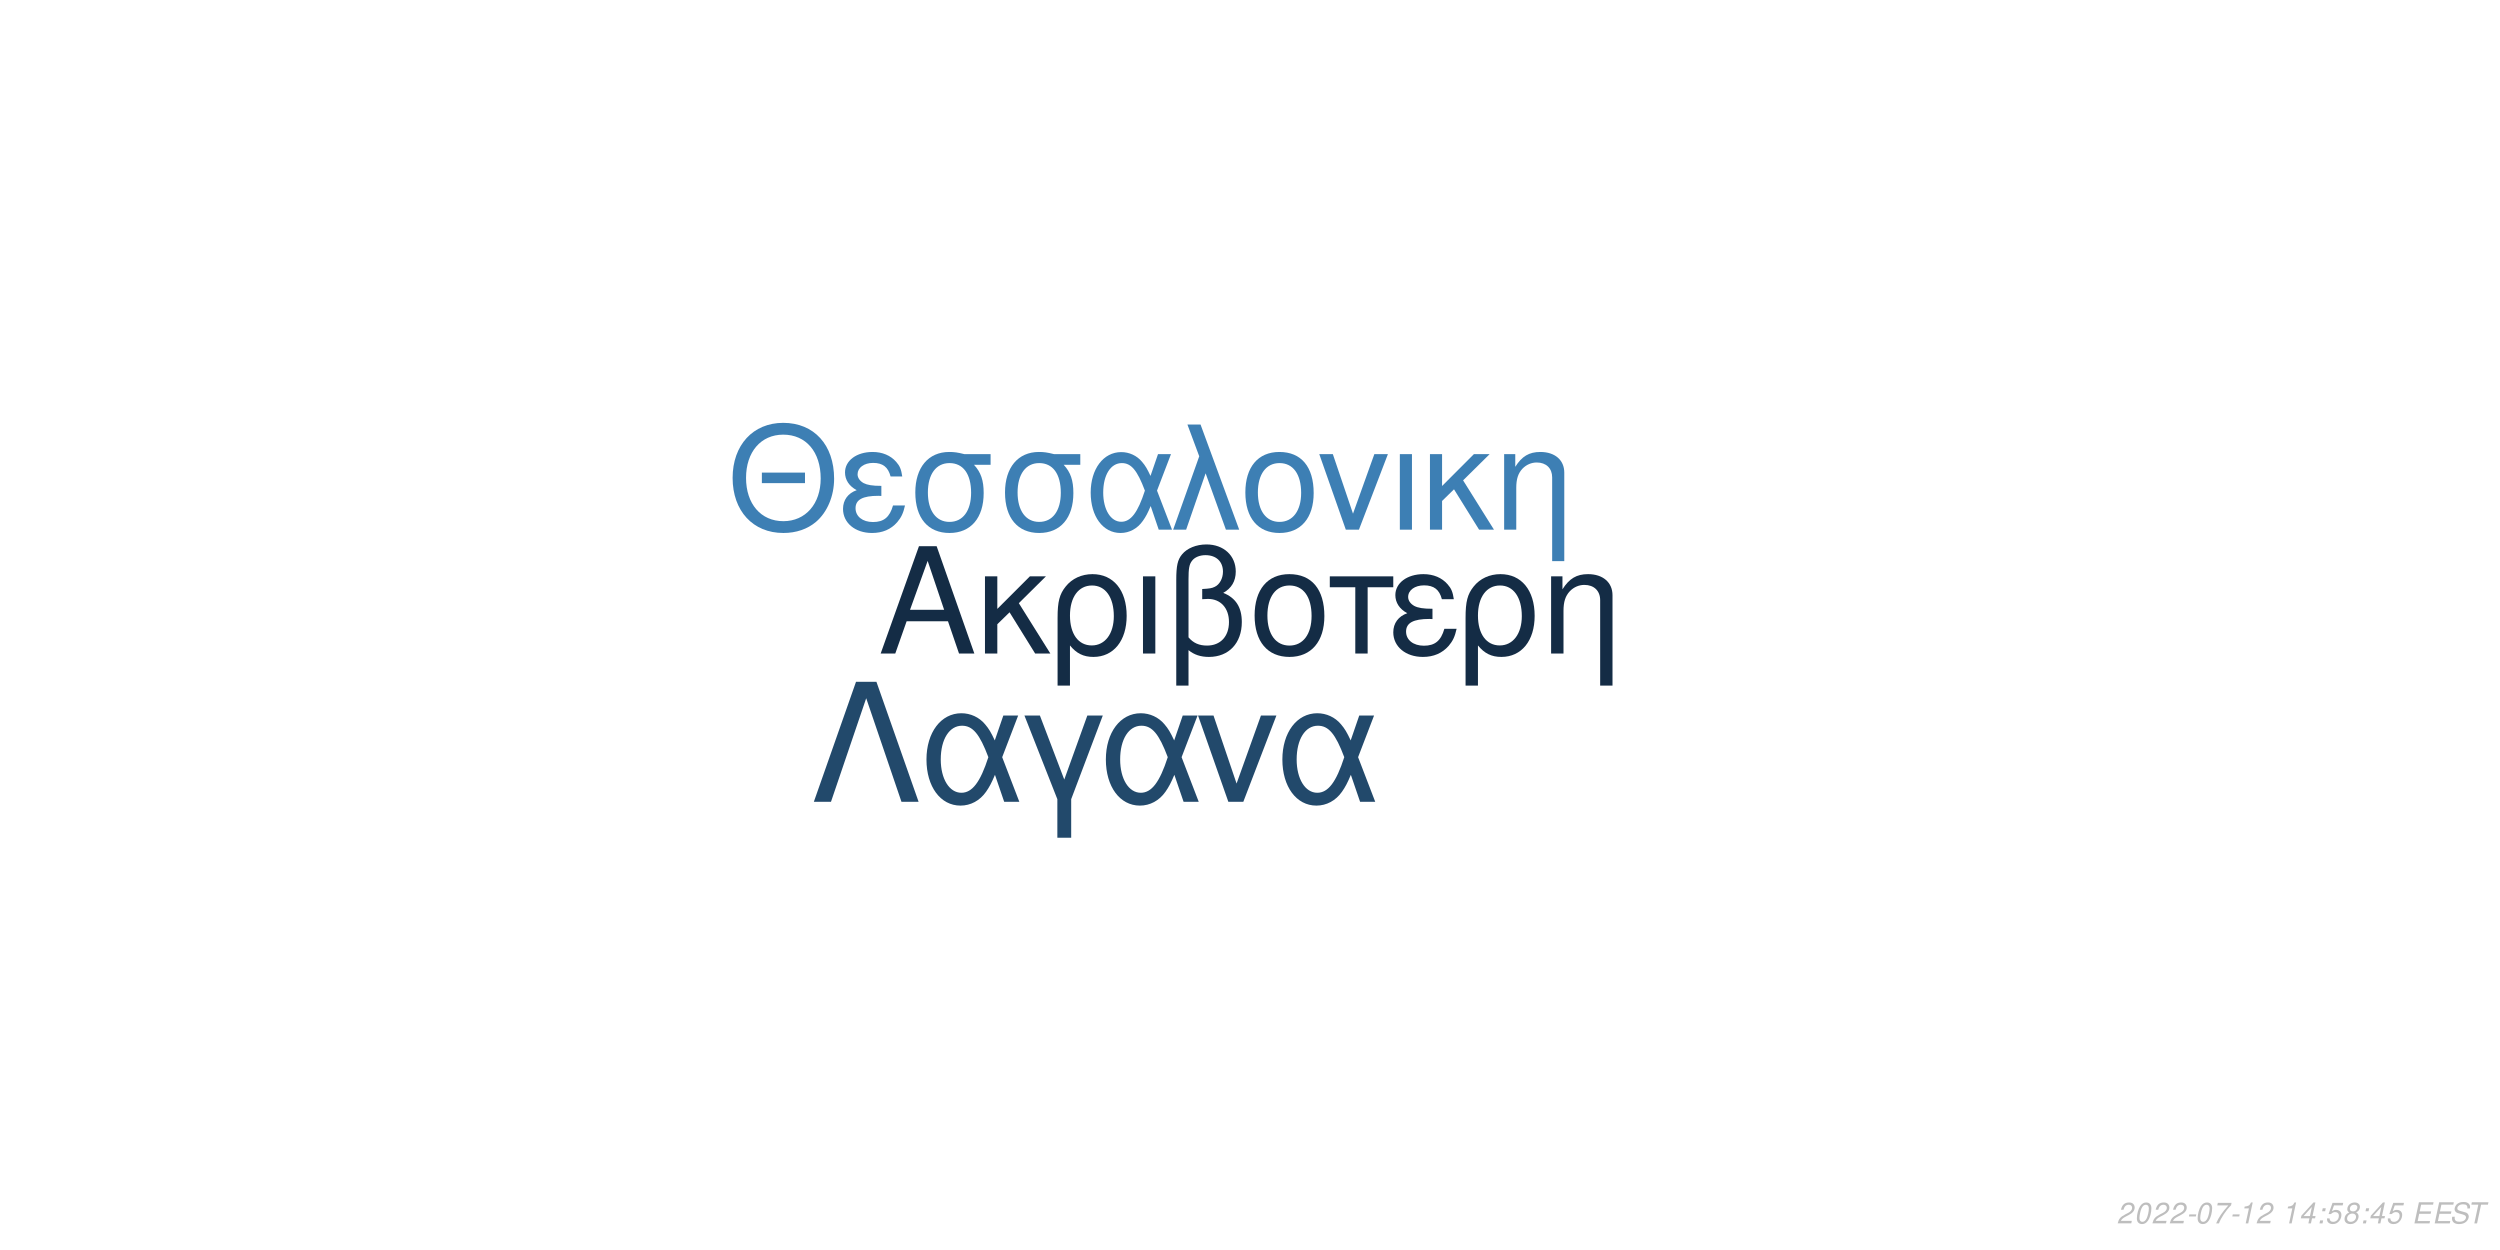
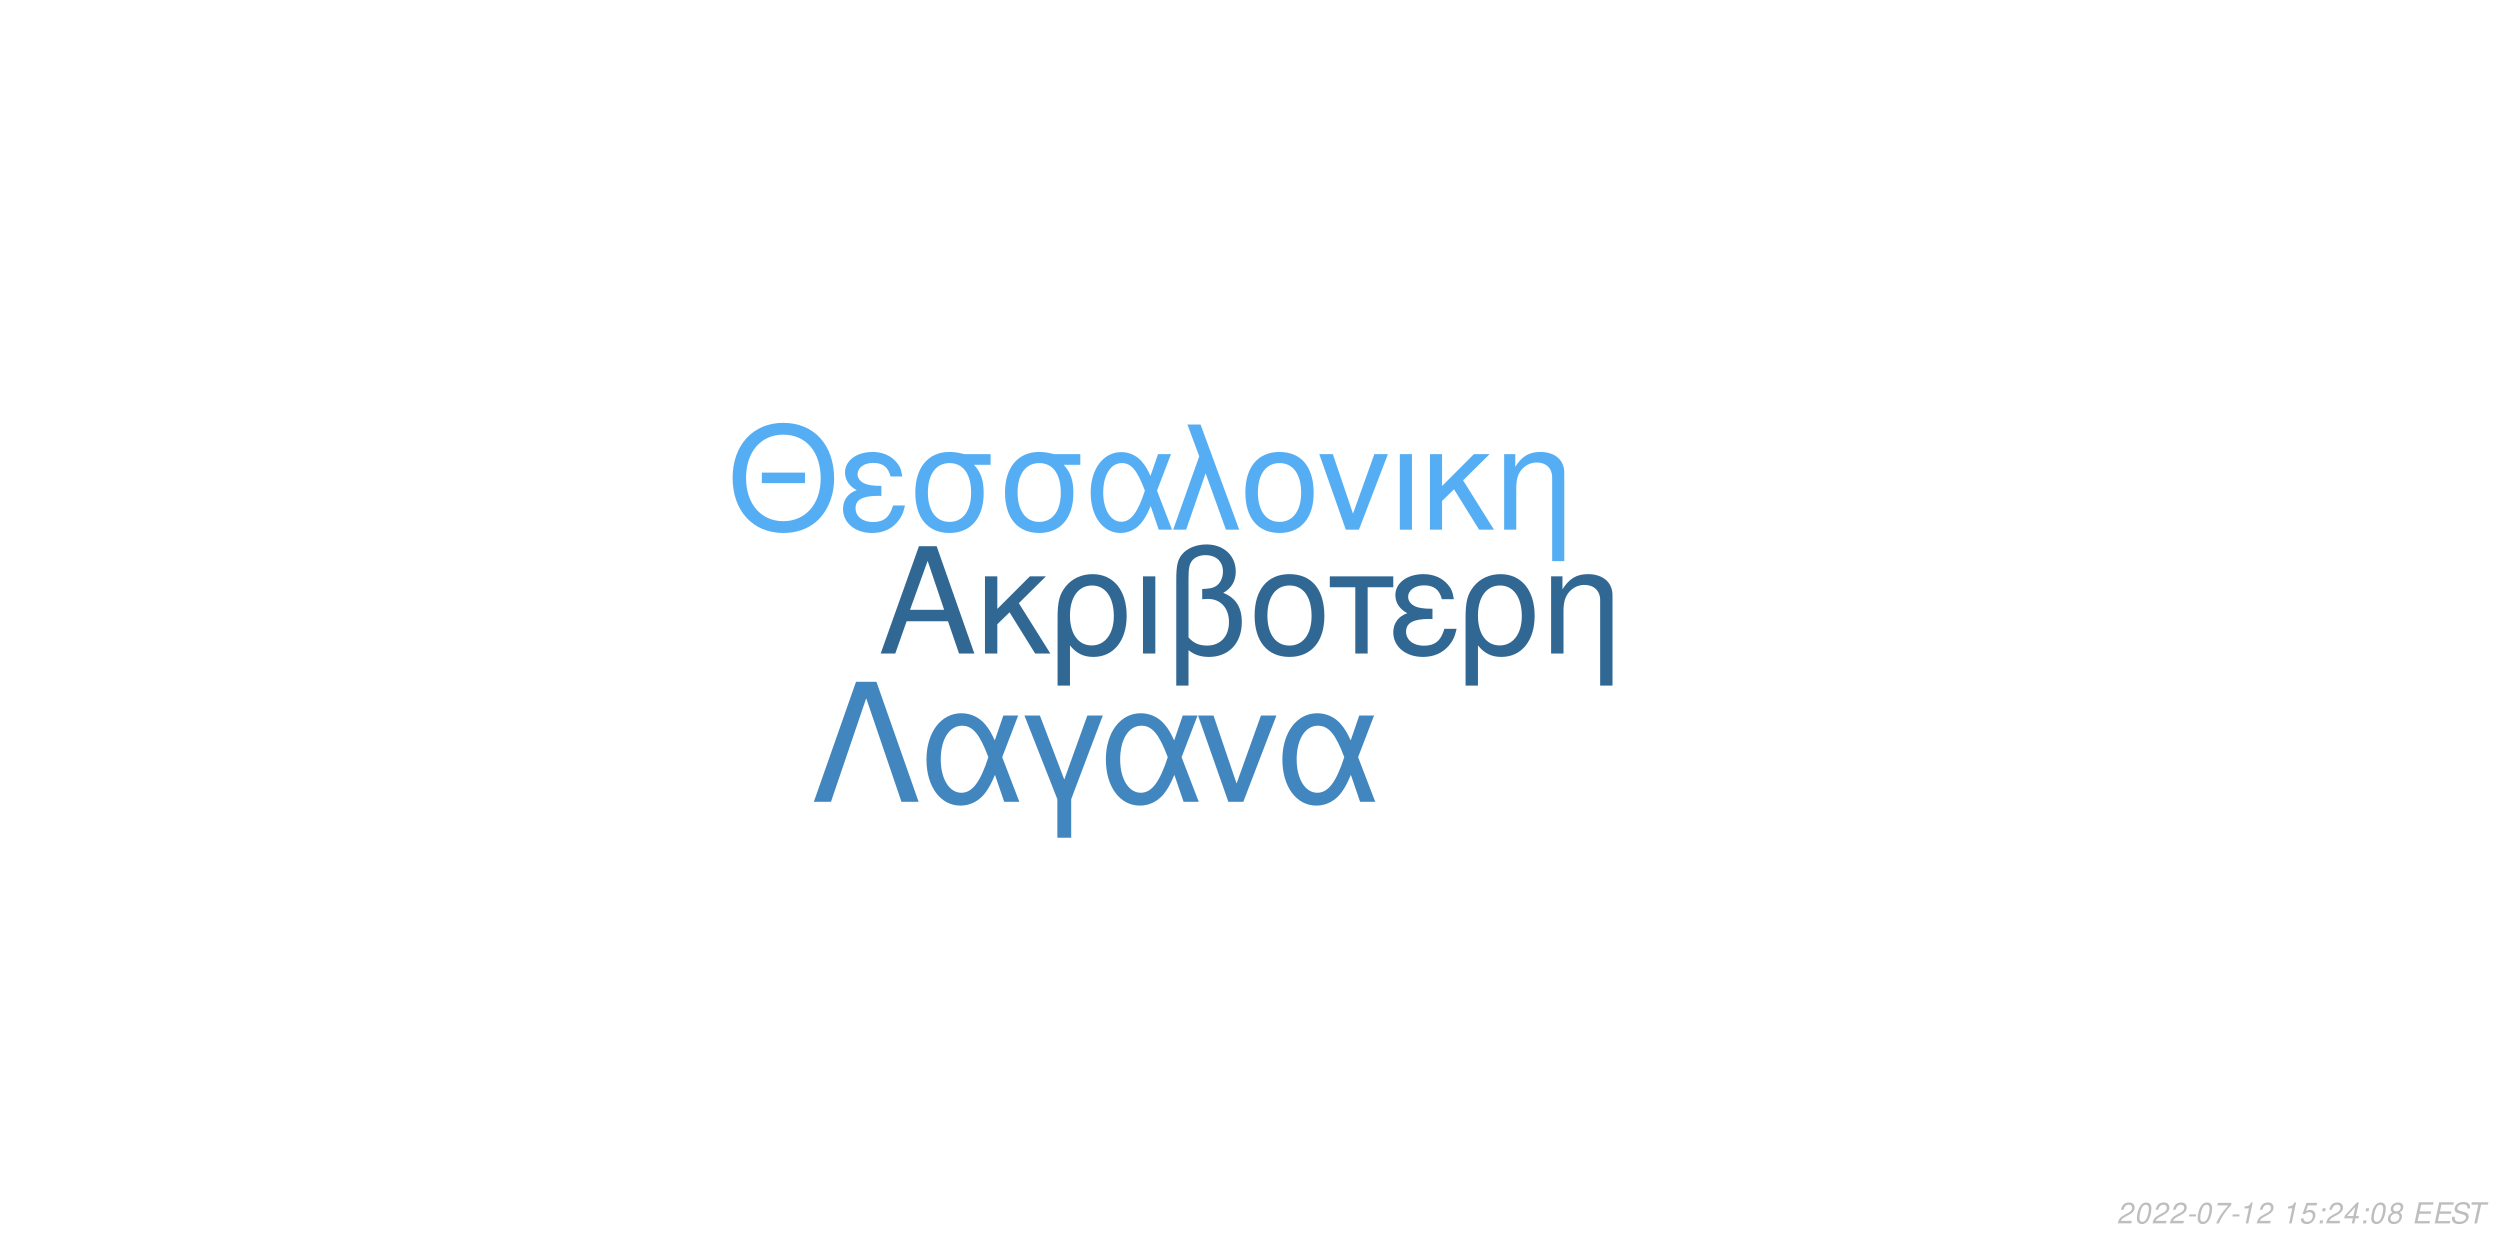
<svg xmlns="http://www.w3.org/2000/svg" xmlns:xlink="http://www.w3.org/1999/xlink" width="864pt" height="432pt" viewBox="0 0 864 432" version="1.1">
  <defs>
    <g>
      <symbol overflow="visible" id="glyph0-0">
        <path style="stroke:none;" d="" />
      </symbol>
      <symbol overflow="visible" id="glyph0-1">
        <path style="stroke:none;" d="M 24.125 -11.141 L 27.938 0 L 33.234 0 L 20.203 -37.094 L 14.094 -37.094 L 0.859 0 L 5.906 0 L 9.828 -11.141 Z M 22.797 -15.109 L 11 -15.109 L 17.094 -32.016 Z M 22.797 -15.109 " />
      </symbol>
      <symbol overflow="visible" id="glyph0-2">
        <path style="stroke:none;" d="M 7.172 -15.422 L 7.172 -26.672 L 2.906 -26.672 L 2.906 0 L 7.172 0 L 7.172 -10.125 L 11.406 -14.25 L 20.25 0 L 25.5 0 L 14.609 -17.406 L 23.969 -26.672 L 18.422 -26.672 Z M 7.172 -15.422 " />
      </symbol>
      <symbol overflow="visible" id="glyph0-3">
        <path style="stroke:none;" d="M 3 11.094 L 7.281 11.094 L 7.281 -2.797 C 9.516 -0.047 11.953 1.172 15.375 1.172 C 22.344 1.172 26.875 -4.422 26.875 -13.031 C 26.875 -21.891 22.297 -27.438 15.062 -27.438 C 11.297 -27.438 7.984 -25.906 5.797 -23.156 C 3.672 -20.516 3 -17.969 3 -12.359 Z M 14.906 -23.516 C 19.547 -23.516 22.438 -19.438 22.438 -12.922 C 22.438 -6.812 19.391 -2.797 14.812 -2.797 C 10.172 -2.797 7.281 -6.766 7.281 -13.125 C 7.281 -19.484 10.234 -23.516 14.906 -23.516 Z M 14.906 -23.516 " />
      </symbol>
      <symbol overflow="visible" id="glyph0-4">
        <path style="stroke:none;" d="M 3.516 0 L 7.781 0 L 7.781 -26.672 L 3.516 -26.672 Z M 3.516 0 " />
      </symbol>
      <symbol overflow="visible" id="glyph0-5">
        <path style="stroke:none;" d="M 4.016 11.094 L 8.25 11.094 L 8.25 -1.172 C 10.172 0.406 12.422 1.172 15.312 1.172 C 22.188 1.172 26.672 -3.609 26.672 -10.891 C 26.672 -15.984 24.578 -19.234 20.25 -20.969 C 23.109 -22.547 24.578 -25.031 24.578 -28.344 C 24.578 -33.844 20.406 -37.703 14.453 -37.703 C 10.938 -37.703 7.734 -36.391 6 -34.25 C 4.484 -32.422 4.016 -30.328 4.016 -25.391 Z M 8.25 -25.656 C 8.25 -29.359 8.5 -30.844 9.469 -32.062 C 10.375 -33.281 12.156 -34 14.094 -34 C 17.812 -34 20.156 -31.812 20.156 -28.297 C 20.156 -25.953 18.984 -23.812 17.297 -23.047 C 16.281 -22.547 15.469 -22.438 12.984 -22.297 L 12.984 -18.781 C 13.734 -18.828 14.344 -18.875 14.969 -18.875 C 19.344 -18.875 22.234 -15.719 22.234 -10.891 C 22.234 -5.906 19.281 -2.75 14.656 -2.75 C 11.953 -2.75 9.922 -3.609 8.25 -5.594 Z M 8.25 -25.656 " />
      </symbol>
      <symbol overflow="visible" id="glyph0-6">
        <path style="stroke:none;" d="M 14.094 -27.438 C 6.562 -27.438 2.094 -22.094 2.094 -13.125 C 2.094 -4.125 6.562 1.172 14.141 1.172 C 21.672 1.172 26.203 -4.172 26.203 -12.922 C 26.203 -22.188 21.828 -27.438 14.094 -27.438 Z M 14.141 -23.516 C 18.938 -23.516 21.781 -19.594 21.781 -12.984 C 21.781 -6.672 18.828 -2.75 14.141 -2.75 C 9.422 -2.75 6.516 -6.672 6.516 -13.125 C 6.516 -19.594 9.422 -23.516 14.141 -23.516 Z M 14.141 -23.516 " />
      </symbol>
      <symbol overflow="visible" id="glyph0-7">
        <path style="stroke:none;" d="M 7.891 0 L 12.156 0 L 12.156 -22.906 L 21.016 -22.906 L 21.016 -26.672 L -0.922 -26.672 L -0.922 -22.906 L 7.891 -22.906 Z M 7.891 0 " />
      </symbol>
      <symbol overflow="visible" id="glyph0-8">
        <path style="stroke:none;" d="M 14.562 -15.469 C 11.344 -15.469 9.562 -15.781 8.297 -16.438 C 6.922 -17.203 6.156 -18.328 6.156 -19.547 C 6.156 -21.891 8.453 -23.562 11.656 -23.562 C 15.062 -23.562 16.953 -22.094 17.812 -18.781 L 21.938 -18.781 C 21.578 -21.266 21.062 -22.5 19.797 -23.922 C 17.812 -26.203 14.906 -27.438 11.453 -27.438 C 5.797 -27.438 1.734 -24.375 1.734 -20.203 C 1.734 -17.609 3.156 -15.375 5.859 -13.938 C 2.797 -12.875 1.016 -10.484 1.016 -7.328 C 1.016 -2.391 5.297 1.172 11.25 1.172 C 14.969 1.172 17.906 -0.109 20.156 -2.641 C 21.578 -4.328 22.297 -5.797 22.906 -8.547 L 18.672 -8.547 C 17.5 -4.422 15.422 -2.703 11.609 -2.703 C 7.938 -2.703 5.438 -4.688 5.438 -7.578 C 5.438 -10.578 7.938 -11.953 13.484 -11.953 C 13.641 -11.953 14.094 -11.953 14.562 -11.906 Z M 14.562 -15.469 " />
      </symbol>
      <symbol overflow="visible" id="glyph0-9">
        <path style="stroke:none;" d="M 3.562 -26.672 L 3.562 0 L 7.844 0 L 7.844 -14.703 C 7.844 -17.906 8.5 -19.891 10.031 -21.531 C 11.406 -22.953 13.188 -23.719 15.062 -23.719 C 18.375 -23.719 20.516 -21.672 20.516 -18.469 L 20.516 11.094 L 24.781 11.094 L 24.781 -20.156 C 24.781 -24.578 21.469 -27.438 16.328 -27.438 C 12.359 -27.438 9.828 -25.906 7.484 -22.188 L 7.484 -26.672 Z M 3.562 -26.672 " />
      </symbol>
      <symbol overflow="visible" id="glyph1-0">
        <path style="stroke:none;" d="" />
      </symbol>
      <symbol overflow="visible" id="glyph1-1">
        <path style="stroke:none;" d="M 26.859 -19.734 L 11.953 -19.734 L 11.953 -16.094 L 26.859 -16.094 Z M 19.328 -36.922 C 8.922 -36.922 1.844 -29.25 1.844 -17.891 C 1.844 -6.484 8.875 1.141 19.391 1.141 C 23.812 1.141 27.703 -0.203 30.641 -2.688 C 34.578 -6.031 36.922 -11.656 36.922 -17.594 C 36.922 -29.297 30 -36.922 19.328 -36.922 Z M 19.328 -32.844 C 27.203 -32.844 32.281 -26.906 32.281 -17.688 C 32.281 -8.922 27.062 -2.938 19.391 -2.938 C 11.609 -2.938 6.484 -8.922 6.484 -17.891 C 6.484 -26.859 11.609 -32.844 19.328 -32.844 Z M 19.328 -32.844 " />
      </symbol>
      <symbol overflow="visible" id="glyph1-2">
        <path style="stroke:none;" d="M 14.25 -15.141 C 11.109 -15.141 9.375 -15.453 8.125 -16.094 C 6.781 -16.844 6.031 -17.938 6.031 -19.141 C 6.031 -21.422 8.266 -23.078 11.406 -23.078 C 14.75 -23.078 16.594 -21.625 17.438 -18.391 L 21.469 -18.391 C 21.125 -20.828 20.625 -22.031 19.391 -23.422 C 17.438 -25.656 14.594 -26.859 11.219 -26.859 C 5.688 -26.859 1.688 -23.875 1.688 -19.781 C 1.688 -17.234 3.094 -15.047 5.734 -13.656 C 2.734 -12.609 1 -10.266 1 -7.172 C 1 -2.344 5.188 1.141 11.016 1.141 C 14.656 1.141 17.547 -0.094 19.734 -2.594 C 21.125 -4.234 21.828 -5.688 22.422 -8.375 L 18.281 -8.375 C 17.141 -4.328 15.094 -2.641 11.359 -2.641 C 7.766 -2.641 5.328 -4.578 5.328 -7.422 C 5.328 -10.359 7.766 -11.703 13.203 -11.703 C 13.359 -11.703 13.797 -11.703 14.25 -11.656 Z M 14.25 -15.141 " />
      </symbol>
      <symbol overflow="visible" id="glyph1-3">
        <path style="stroke:none;" d="M 29 -26.109 L 19.938 -26.109 C 17.594 -26.703 16.438 -26.859 14.703 -26.859 C 7.469 -26.859 2.984 -21.469 2.984 -12.859 C 2.984 -4.031 7.375 1.141 14.797 1.141 C 22.172 1.141 26.609 -4.078 26.609 -12.656 C 26.609 -17.047 25.656 -19.828 23.266 -22.422 L 29 -22.422 Z M 14.797 -23.016 C 19.531 -23.016 22.266 -19.234 22.266 -12.75 C 22.266 -6.531 19.438 -2.688 14.797 -2.688 C 10.172 -2.688 7.328 -6.531 7.328 -12.859 C 7.328 -19.188 10.172 -23.016 14.797 -23.016 Z M 14.797 -23.016 " />
      </symbol>
      <symbol overflow="visible" id="glyph1-4">
        <path style="stroke:none;" d="M 29.344 -26.109 L 24.859 -26.109 L 22.266 -18.578 C 21.125 -21.031 20.484 -22.125 19.328 -23.469 C 17.547 -25.609 14.906 -26.812 12.156 -26.812 C 5.984 -26.812 1.594 -20.984 1.594 -12.812 C 1.594 -4.578 5.828 1.141 11.906 1.141 C 14.953 1.141 17.734 -0.344 19.625 -3.047 C 20.672 -4.531 21.281 -5.688 22.328 -8.172 L 25.109 0 L 29.703 0 L 24.516 -13.5 Z M 20.328 -13.5 C 17.891 -5.922 15.453 -2.734 12.156 -2.734 C 8.516 -2.734 5.922 -6.922 5.922 -12.812 C 5.922 -18.938 8.516 -23.016 12.359 -23.016 C 15.594 -23.016 17.688 -20.531 20.328 -13.5 Z M 20.328 -13.5 " />
      </symbol>
      <symbol overflow="visible" id="glyph1-5">
        <path style="stroke:none;" d="M 1.094 0 L 5.578 0 L 12.312 -19.484 L 19.328 0 L 23.922 0 L 10.562 -36.328 L 6.031 -36.328 L 10.109 -25.359 Z M 1.094 0 " />
      </symbol>
      <symbol overflow="visible" id="glyph1-6">
        <path style="stroke:none;" d="M 13.797 -26.859 C 6.422 -26.859 2.047 -21.625 2.047 -12.859 C 2.047 -4.031 6.422 1.141 13.859 1.141 C 21.234 1.141 25.656 -4.078 25.656 -12.656 C 25.656 -21.719 21.375 -26.859 13.797 -26.859 Z M 13.859 -23.016 C 18.531 -23.016 21.328 -19.188 21.328 -12.703 C 21.328 -6.531 18.438 -2.688 13.859 -2.688 C 9.219 -2.688 6.375 -6.531 6.375 -12.859 C 6.375 -19.188 9.219 -23.016 13.859 -23.016 Z M 13.859 -23.016 " />
      </symbol>
      <symbol overflow="visible" id="glyph1-7">
        <path style="stroke:none;" d="M 14.297 0 L 24.312 -26.109 L 19.625 -26.109 L 12.25 -5.531 L 5.281 -26.109 L 0.594 -26.109 L 9.766 0 Z M 14.297 0 " />
      </symbol>
      <symbol overflow="visible" id="glyph1-8">
        <path style="stroke:none;" d="M 3.438 0 L 7.625 0 L 7.625 -26.109 L 3.438 -26.109 Z M 3.438 0 " />
      </symbol>
      <symbol overflow="visible" id="glyph1-9">
        <path style="stroke:none;" d="M 7.031 -15.094 L 7.031 -26.109 L 2.844 -26.109 L 2.844 0 L 7.031 0 L 7.031 -9.922 L 11.156 -13.953 L 19.828 0 L 24.969 0 L 14.297 -17.047 L 23.469 -26.109 L 18.031 -26.109 Z M 7.031 -15.094 " />
      </symbol>
      <symbol overflow="visible" id="glyph1-10">
        <path style="stroke:none;" d="M 3.484 -26.109 L 3.484 0 L 7.672 0 L 7.672 -14.406 C 7.672 -17.547 8.328 -19.484 9.812 -21.078 C 11.156 -22.469 12.906 -23.219 14.75 -23.219 C 17.984 -23.219 20.078 -21.234 20.078 -18.094 L 20.078 10.859 L 24.266 10.859 L 24.266 -19.734 C 24.266 -24.062 21.031 -26.859 16 -26.859 C 12.109 -26.859 9.609 -25.359 7.328 -21.719 L 7.328 -26.109 Z M 3.484 -26.109 " />
      </symbol>
      <symbol overflow="visible" id="glyph2-0">
        <path style="stroke:none;" d="" />
      </symbol>
      <symbol overflow="visible" id="glyph2-1">
        <path style="stroke:none;" d="M 22.531 -41.484 L 15.484 -41.484 L 0.906 0 L 6.828 0 L 19 -35.797 L 31.188 0 L 37.109 0 Z M 22.531 -41.484 " />
      </symbol>
      <symbol overflow="visible" id="glyph2-2">
        <path style="stroke:none;" d="M 33.516 -29.812 L 28.391 -29.812 L 25.438 -21.219 C 24.125 -24.016 23.391 -25.266 22.078 -26.797 C 20.031 -29.25 17.016 -30.609 13.891 -30.609 C 6.828 -30.609 1.828 -23.953 1.828 -14.625 C 1.828 -5.234 6.656 1.312 13.594 1.312 C 17.078 1.312 20.266 -0.391 22.422 -3.469 C 23.609 -5.172 24.297 -6.484 25.5 -9.328 L 28.688 0 L 33.922 0 L 28 -15.422 Z M 23.219 -15.422 C 20.422 -6.766 17.641 -3.125 13.891 -3.125 C 9.734 -3.125 6.766 -7.906 6.766 -14.625 C 6.766 -21.625 9.734 -26.297 14.109 -26.297 C 17.812 -26.297 20.203 -23.453 23.219 -15.422 Z M 23.219 -15.422 " />
      </symbol>
      <symbol overflow="visible" id="glyph2-3">
        <path style="stroke:none;" d="M 12.062 12.406 L 16.844 12.406 L 16.844 -0.906 L 27.766 -29.812 L 22.422 -29.812 L 14.453 -7.688 L 6.031 -29.812 L 0.688 -29.812 L 12.062 -0.906 Z M 12.062 12.406 " />
      </symbol>
      <symbol overflow="visible" id="glyph2-4">
        <path style="stroke:none;" d="M 16.328 0 L 27.766 -29.812 L 22.422 -29.812 L 14 -6.312 L 6.031 -29.812 L 0.688 -29.812 L 11.156 0 Z M 16.328 0 " />
      </symbol>
      <symbol overflow="visible" id="glyph3-0">
        <path style="stroke:none;" d="" />
      </symbol>
      <symbol overflow="visible" id="glyph3-1">
        <path style="stroke:none;" d="M 5.234 -0.875 L 1.469 -0.875 C 1.641 -1.375 2.203 -1.891 3.109 -2.344 L 4.234 -2.938 C 5.562 -3.625 6.219 -4.469 6.219 -5.484 C 6.219 -5.938 6.062 -6.359 5.797 -6.656 C 5.469 -7.047 4.984 -7.234 4.312 -7.234 C 2.766 -7.234 1.891 -6.453 1.484 -4.734 L 2.375 -4.734 C 2.484 -5.188 2.609 -5.484 2.797 -5.75 C 3.094 -6.203 3.609 -6.453 4.188 -6.453 C 4.891 -6.453 5.344 -6.031 5.344 -5.375 C 5.344 -4.703 4.859 -4.094 4.016 -3.656 L 2.984 -3.125 C 1.234 -2.188 0.797 -1.656 0.344 -0.016 L 5.047 -0.016 Z M 5.234 -0.875 " />
      </symbol>
      <symbol overflow="visible" id="glyph3-2">
        <path style="stroke:none;" d="M 4.203 -7.234 C 3.375 -7.234 2.688 -6.812 2.125 -5.984 C 1.484 -5.047 0.984 -3.188 0.984 -1.734 C 0.984 -1.109 1.172 -0.562 1.484 -0.266 C 1.797 0.047 2.281 0.234 2.766 0.234 C 3.625 0.234 4.281 -0.156 4.859 -1.016 C 5.516 -1.953 6 -3.797 6 -5.266 C 6 -6.5 5.328 -7.234 4.203 -7.234 Z M 4.094 -6.453 C 4.734 -6.453 5.125 -5.984 5.125 -5.156 C 5.125 -4.203 4.781 -2.625 4.406 -1.812 C 3.984 -0.938 3.516 -0.547 2.875 -0.547 C 2.25 -0.547 1.875 -1.031 1.875 -1.828 C 1.875 -2.797 2.203 -4.344 2.594 -5.203 C 2.984 -6.047 3.453 -6.453 4.094 -6.453 Z M 4.094 -6.453 " />
      </symbol>
      <symbol overflow="visible" id="glyph3-3">
        <path style="stroke:none;" d="M 3.516 -3.125 L 1.125 -3.125 L 0.969 -2.406 L 3.359 -2.406 Z M 3.516 -3.125 " />
      </symbol>
      <symbol overflow="visible" id="glyph3-4">
        <path style="stroke:none;" d="M 6.703 -7.094 L 1.953 -7.094 L 1.766 -6.219 L 5.594 -6.219 C 3.344 -3.688 2.266 -2.109 1.375 0 L 2.344 0 C 3.031 -1.906 4.828 -4.594 6.547 -6.281 Z M 6.703 -7.094 " />
      </symbol>
      <symbol overflow="visible" id="glyph3-5">
        <path style="stroke:none;" d="M 3.703 -5.188 L 2.594 0 L 3.469 0 L 5.016 -7.234 L 4.438 -7.234 C 3.906 -6.156 3.688 -6.016 2.234 -5.812 L 2.109 -5.188 Z M 3.703 -5.188 " />
      </symbol>
      <symbol overflow="visible" id="glyph3-6">
        <path style="stroke:none;" d="" />
      </symbol>
      <symbol overflow="visible" id="glyph3-7">
-         <path style="stroke:none;" d="M 3.625 -1.75 L 3.266 0 L 4.141 0 L 4.516 -1.75 L 5.562 -1.75 L 5.734 -2.531 L 4.688 -2.531 L 5.688 -7.234 L 5.016 -7.234 L 0.844 -2.672 L 0.641 -1.75 Z M 3.797 -2.531 L 1.594 -2.531 L 4.469 -5.703 Z M 3.797 -2.531 " />
+         <path style="stroke:none;" d="M 6.297 -7.094 L 2.594 -7.094 L 1.234 -3.234 L 2.047 -3.234 C 2.656 -3.766 2.938 -3.906 3.531 -3.906 C 4.328 -3.906 4.797 -3.453 4.797 -2.688 C 4.797 -1.438 3.969 -0.547 2.828 -0.547 C 2.031 -0.547 1.609 -0.938 1.578 -1.734 L 0.703 -1.734 L 0.703 -1.516 C 0.703 -0.938 0.844 -0.547 1.188 -0.266 C 1.562 0.062 2.078 0.234 2.703 0.234 C 3.656 0.234 4.391 -0.156 4.984 -0.922 C 5.422 -1.5 5.672 -2.234 5.672 -2.953 C 5.672 -4 4.938 -4.672 3.812 -4.672 C 3.328 -4.672 2.906 -4.547 2.406 -4.234 L 3.109 -6.219 L 6.109 -6.219 Z M 6.297 -7.094 " />
      </symbol>
      <symbol overflow="visible" id="glyph3-8">
        <path style="stroke:none;" d="M 2.359 -1.031 L 1.312 -1.031 L 1.094 0 L 2.141 0 Z M 3.266 -5.234 L 2.219 -5.234 L 2 -4.203 L 3.047 -4.203 Z M 3.266 -5.234 " />
      </symbol>
      <symbol overflow="visible" id="glyph3-9">
-         <path style="stroke:none;" d="M 6.297 -7.094 L 2.594 -7.094 L 1.234 -3.234 L 2.047 -3.234 C 2.656 -3.766 2.938 -3.906 3.531 -3.906 C 4.328 -3.906 4.797 -3.453 4.797 -2.688 C 4.797 -1.438 3.969 -0.547 2.828 -0.547 C 2.031 -0.547 1.609 -0.938 1.578 -1.734 L 0.703 -1.734 L 0.703 -1.516 C 0.703 -0.938 0.844 -0.547 1.188 -0.266 C 1.562 0.062 2.078 0.234 2.703 0.234 C 3.656 0.234 4.391 -0.156 4.984 -0.922 C 5.422 -1.5 5.672 -2.234 5.672 -2.953 C 5.672 -4 4.938 -4.672 3.812 -4.672 C 3.328 -4.672 2.906 -4.547 2.406 -4.234 L 3.109 -6.219 L 6.109 -6.219 Z M 6.297 -7.094 " />
+         <path style="stroke:none;" d="M 3.625 -1.75 L 3.266 0 L 4.141 0 L 4.516 -1.75 L 5.562 -1.75 L 5.734 -2.531 L 4.688 -2.531 L 5.688 -7.234 L 5.016 -7.234 L 0.844 -2.672 L 0.641 -1.75 Z M 3.797 -2.531 L 1.594 -2.531 L 4.469 -5.703 Z M 3.797 -2.531 " />
      </symbol>
      <symbol overflow="visible" id="glyph3-10">
        <path style="stroke:none;" d="M 4.766 -3.797 C 5.078 -3.969 5.234 -4.078 5.438 -4.234 C 5.812 -4.594 6.062 -5.172 6.062 -5.734 C 6.062 -6.625 5.344 -7.234 4.266 -7.234 C 2.812 -7.234 1.703 -6.219 1.703 -4.875 C 1.703 -4.406 1.875 -4.125 2.359 -3.812 C 1.297 -3.312 0.75 -2.516 0.75 -1.469 C 0.75 -0.438 1.547 0.234 2.812 0.234 C 3.656 0.234 4.359 -0.094 4.938 -0.734 C 5.359 -1.234 5.609 -1.859 5.609 -2.438 C 5.609 -3.047 5.312 -3.516 4.766 -3.797 Z M 4.109 -6.453 C 4.797 -6.453 5.188 -6.125 5.188 -5.578 C 5.188 -5.266 5.062 -4.922 4.859 -4.672 C 4.562 -4.312 4.188 -4.156 3.656 -4.156 C 2.984 -4.156 2.594 -4.453 2.594 -4.984 C 2.594 -5.859 3.203 -6.453 4.109 -6.453 Z M 3.453 -3.406 C 4.234 -3.406 4.734 -2.984 4.734 -2.312 C 4.734 -1.312 3.922 -0.547 2.875 -0.547 C 2.125 -0.547 1.625 -0.969 1.625 -1.625 C 1.625 -2.609 2.438 -3.406 3.453 -3.406 Z M 3.453 -3.406 " />
      </symbol>
      <symbol overflow="visible" id="glyph3-11">
        <path style="stroke:none;" d="M 2.547 -3.312 L 6.5 -3.312 L 6.688 -4.141 L 2.719 -4.141 L 3.219 -6.469 L 7.344 -6.469 L 7.516 -7.297 L 2.453 -7.297 L 0.906 0 L 6.125 0 L 6.297 -0.812 L 2.016 -0.812 Z M 2.547 -3.312 " />
      </symbol>
      <symbol overflow="visible" id="glyph3-12">
        <path style="stroke:none;" d="M 7.062 -5.156 C 7.125 -5.438 7.141 -5.562 7.141 -5.703 C 7.141 -6.156 6.938 -6.594 6.594 -6.891 C 6.188 -7.25 5.656 -7.406 4.875 -7.406 C 3.844 -7.406 3.047 -7.125 2.5 -6.562 C 2.094 -6.141 1.781 -5.438 1.781 -4.922 C 1.781 -4.297 2.219 -3.766 2.891 -3.562 L 4.594 -3.094 C 5.406 -2.859 5.734 -2.578 5.734 -2.094 C 5.734 -1.781 5.547 -1.406 5.266 -1.141 C 4.844 -0.766 4.266 -0.578 3.453 -0.578 C 2.328 -0.578 1.812 -0.984 1.812 -1.906 C 1.812 -2.047 1.812 -2.125 1.844 -2.312 L 0.984 -2.312 C 0.906 -2.062 0.891 -1.906 0.891 -1.688 C 0.891 -0.484 1.797 0.234 3.297 0.234 C 4.359 0.234 5.234 -0.062 5.812 -0.609 C 6.344 -1.078 6.688 -1.797 6.688 -2.375 C 6.688 -2.641 6.609 -2.906 6.453 -3.156 C 6.234 -3.5 5.938 -3.703 5.469 -3.828 L 3.75 -4.312 C 2.984 -4.547 2.734 -4.734 2.734 -5.188 C 2.734 -5.547 2.875 -5.844 3.188 -6.109 C 3.547 -6.438 4.031 -6.594 4.703 -6.594 C 5.266 -6.594 5.688 -6.484 5.906 -6.297 C 6.094 -6.125 6.219 -5.797 6.219 -5.516 C 6.219 -5.422 6.203 -5.344 6.188 -5.156 Z M 7.062 -5.156 " />
      </symbol>
      <symbol overflow="visible" id="glyph3-13">
        <path style="stroke:none;" d="M 4.938 -6.469 L 7.312 -6.469 L 7.484 -7.297 L 1.75 -7.297 L 1.578 -6.469 L 3.984 -6.469 L 2.609 0 L 3.547 0 Z M 4.938 -6.469 " />
      </symbol>
    </g>
  </defs>
  <g id="surface1">
    <rect x="0" y="0" width="864" height="432" style="fill:rgb(100%,100%,100%);fill-opacity:1;stroke:none;" />
-     <g style="fill:rgb(7.843%,17.255%,27.059%);fill-opacity:1;">
+     <g style="fill:rgb(19.216%,40.392%,57.647%);fill-opacity:1;">
      <use xlink:href="#glyph0-1" x="303.5" y="225.861" />
      <use xlink:href="#glyph0-2" x="337.5" y="225.861" />
      <use xlink:href="#glyph0-3" x="362.5" y="225.861" />
      <use xlink:href="#glyph0-4" x="391.5" y="225.861" />
      <use xlink:href="#glyph0-5" x="402.5" y="225.861" />
      <use xlink:href="#glyph0-6" x="431.5" y="225.861" />
      <use xlink:href="#glyph0-7" x="460.5" y="225.861" />
      <use xlink:href="#glyph0-8" x="480.5" y="225.861" />
      <use xlink:href="#glyph0-3" x="503.5" y="225.861" />
      <use xlink:href="#glyph0-9" x="532.5" y="225.861" />
    </g>
-     <g style="fill:rgb(23.922%,49.804%,70.588%);fill-opacity:1;">
+     <g style="fill:rgb(33.333%,68.235%,95.294%);fill-opacity:1;">
      <use xlink:href="#glyph1-1" x="251.348" y="183.058" />
      <use xlink:href="#glyph1-2" x="290.348" y="183.058" />
      <use xlink:href="#glyph1-3" x="313.348" y="183.058" />
      <use xlink:href="#glyph1-3" x="344.348" y="183.058" />
      <use xlink:href="#glyph1-4" x="375.348" y="183.058" />
      <use xlink:href="#glyph1-5" x="404.348" y="183.058" />
      <use xlink:href="#glyph1-6" x="428.348" y="183.058" />
      <use xlink:href="#glyph1-7" x="455.348" y="183.058" />
      <use xlink:href="#glyph1-8" x="480.348" y="183.058" />
      <use xlink:href="#glyph1-9" x="491.348" y="183.058" />
      <use xlink:href="#glyph1-10" x="516.348" y="183.058" />
    </g>
-     <g style="fill:rgb(13.333%,28.627%,41.961%);fill-opacity:1;">
+     <g style="fill:rgb(25.49%,52.549%,74.51%);fill-opacity:1;">
      <use xlink:href="#glyph2-1" x="280.359" y="277.105" />
      <use xlink:href="#glyph2-2" x="318.359" y="277.105" />
      <use xlink:href="#glyph2-3" x="353.359" y="277.105" />
      <use xlink:href="#glyph2-2" x="380.359" y="277.105" />
      <use xlink:href="#glyph2-4" x="413.359" y="277.105" />
      <use xlink:href="#glyph2-2" x="441.359" y="277.105" />
    </g>
    <g style="fill:rgb(74.51%,74.51%,74.51%);fill-opacity:1;">
      <use xlink:href="#glyph3-1" x="731.52" y="422.81" />
      <use xlink:href="#glyph3-2" x="737.52" y="422.81" />
      <use xlink:href="#glyph3-1" x="743.52" y="422.81" />
      <use xlink:href="#glyph3-1" x="749.52" y="422.81" />
      <use xlink:href="#glyph3-3" x="755.52" y="422.81" />
      <use xlink:href="#glyph3-2" x="758.52" y="422.81" />
      <use xlink:href="#glyph3-4" x="764.52" y="422.81" />
      <use xlink:href="#glyph3-3" x="770.52" y="422.81" />
      <use xlink:href="#glyph3-5" x="773.52" y="422.81" />
      <use xlink:href="#glyph3-1" x="779.52" y="422.81" />
      <use xlink:href="#glyph3-6" x="785.52" y="422.81" />
      <use xlink:href="#glyph3-5" x="788.52" y="422.81" />
      <use xlink:href="#glyph3-7" x="794.52" y="422.81" />
      <use xlink:href="#glyph3-8" x="800.52" y="422.81" />
-       <use xlink:href="#glyph3-9" x="803.52" y="422.81" />
-       <use xlink:href="#glyph3-10" x="809.52" y="422.81" />
+       <use xlink:href="#glyph3-1" x="803.52" y="422.81" />
+       <use xlink:href="#glyph3-9" x="809.52" y="422.81" />
      <use xlink:href="#glyph3-8" x="815.52" y="422.81" />
-       <use xlink:href="#glyph3-7" x="818.52" y="422.81" />
-       <use xlink:href="#glyph3-9" x="824.52" y="422.81" />
+       <use xlink:href="#glyph3-2" x="818.52" y="422.81" />
+       <use xlink:href="#glyph3-10" x="824.52" y="422.81" />
      <use xlink:href="#glyph3-6" x="830.52" y="422.81" />
      <use xlink:href="#glyph3-11" x="833.52" y="422.81" />
      <use xlink:href="#glyph3-11" x="840.52" y="422.81" />
      <use xlink:href="#glyph3-12" x="846.52" y="422.81" />
      <use xlink:href="#glyph3-13" x="852.52" y="422.81" />
    </g>
  </g>
</svg>
